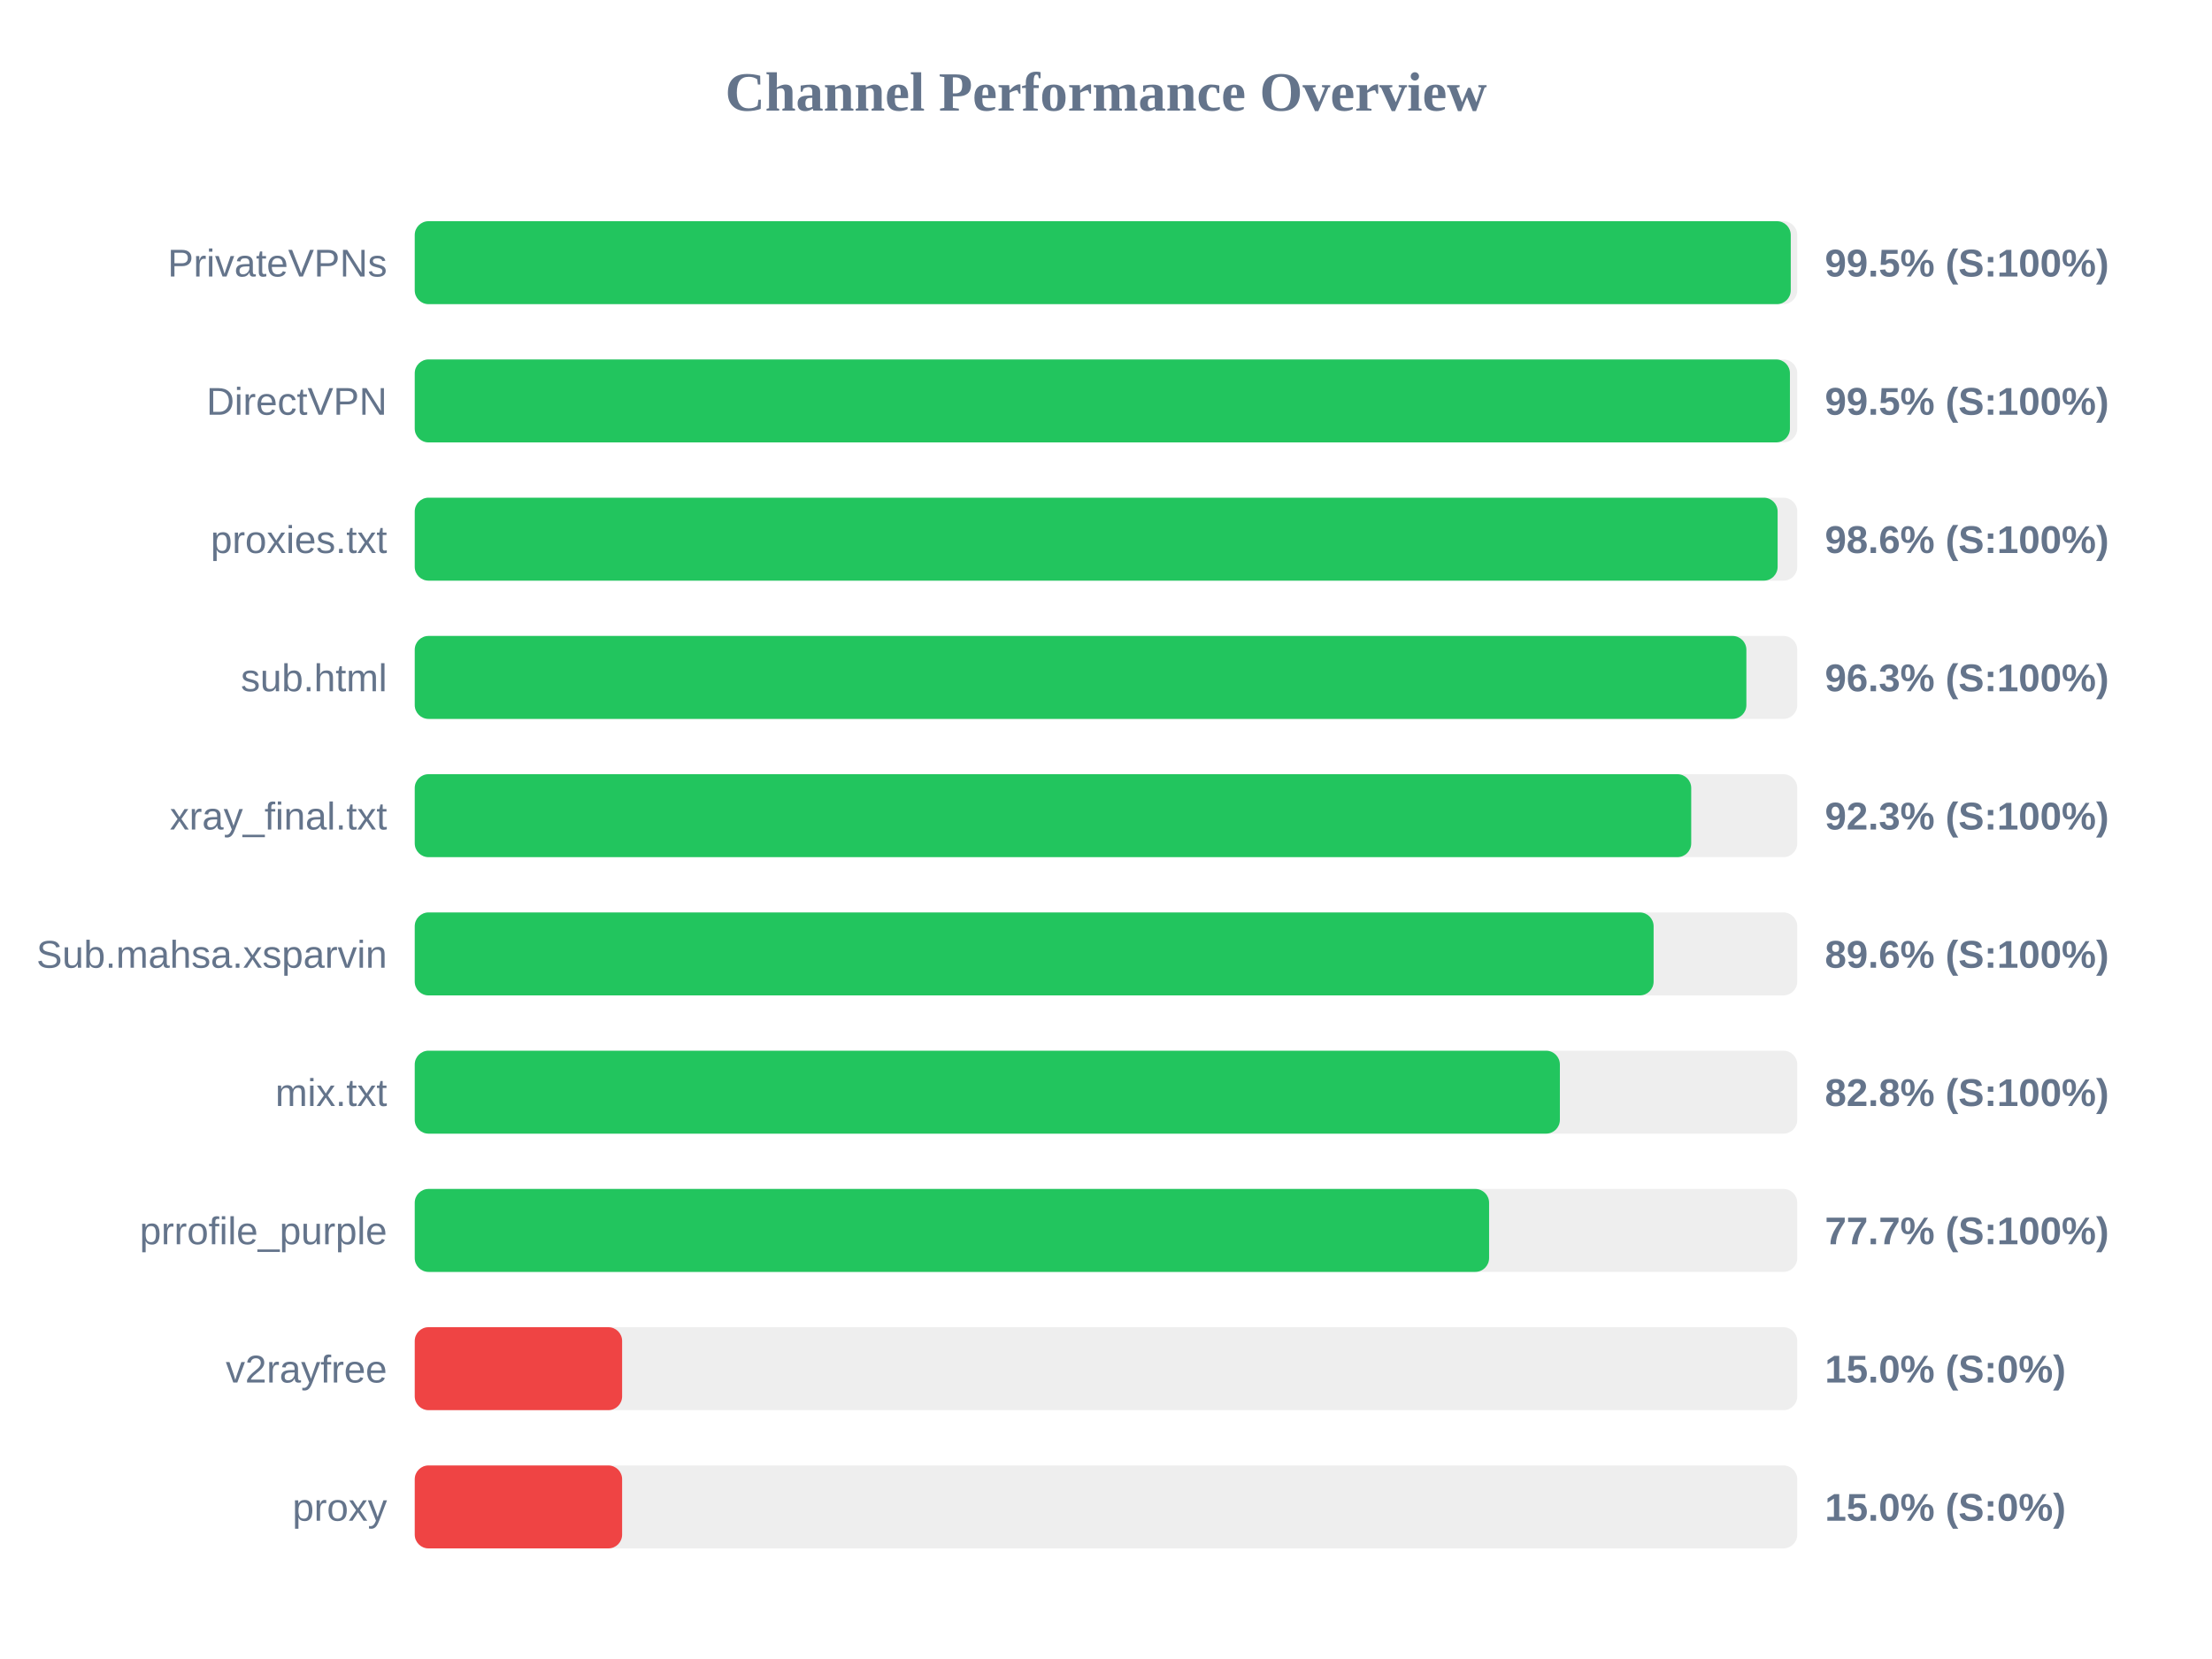
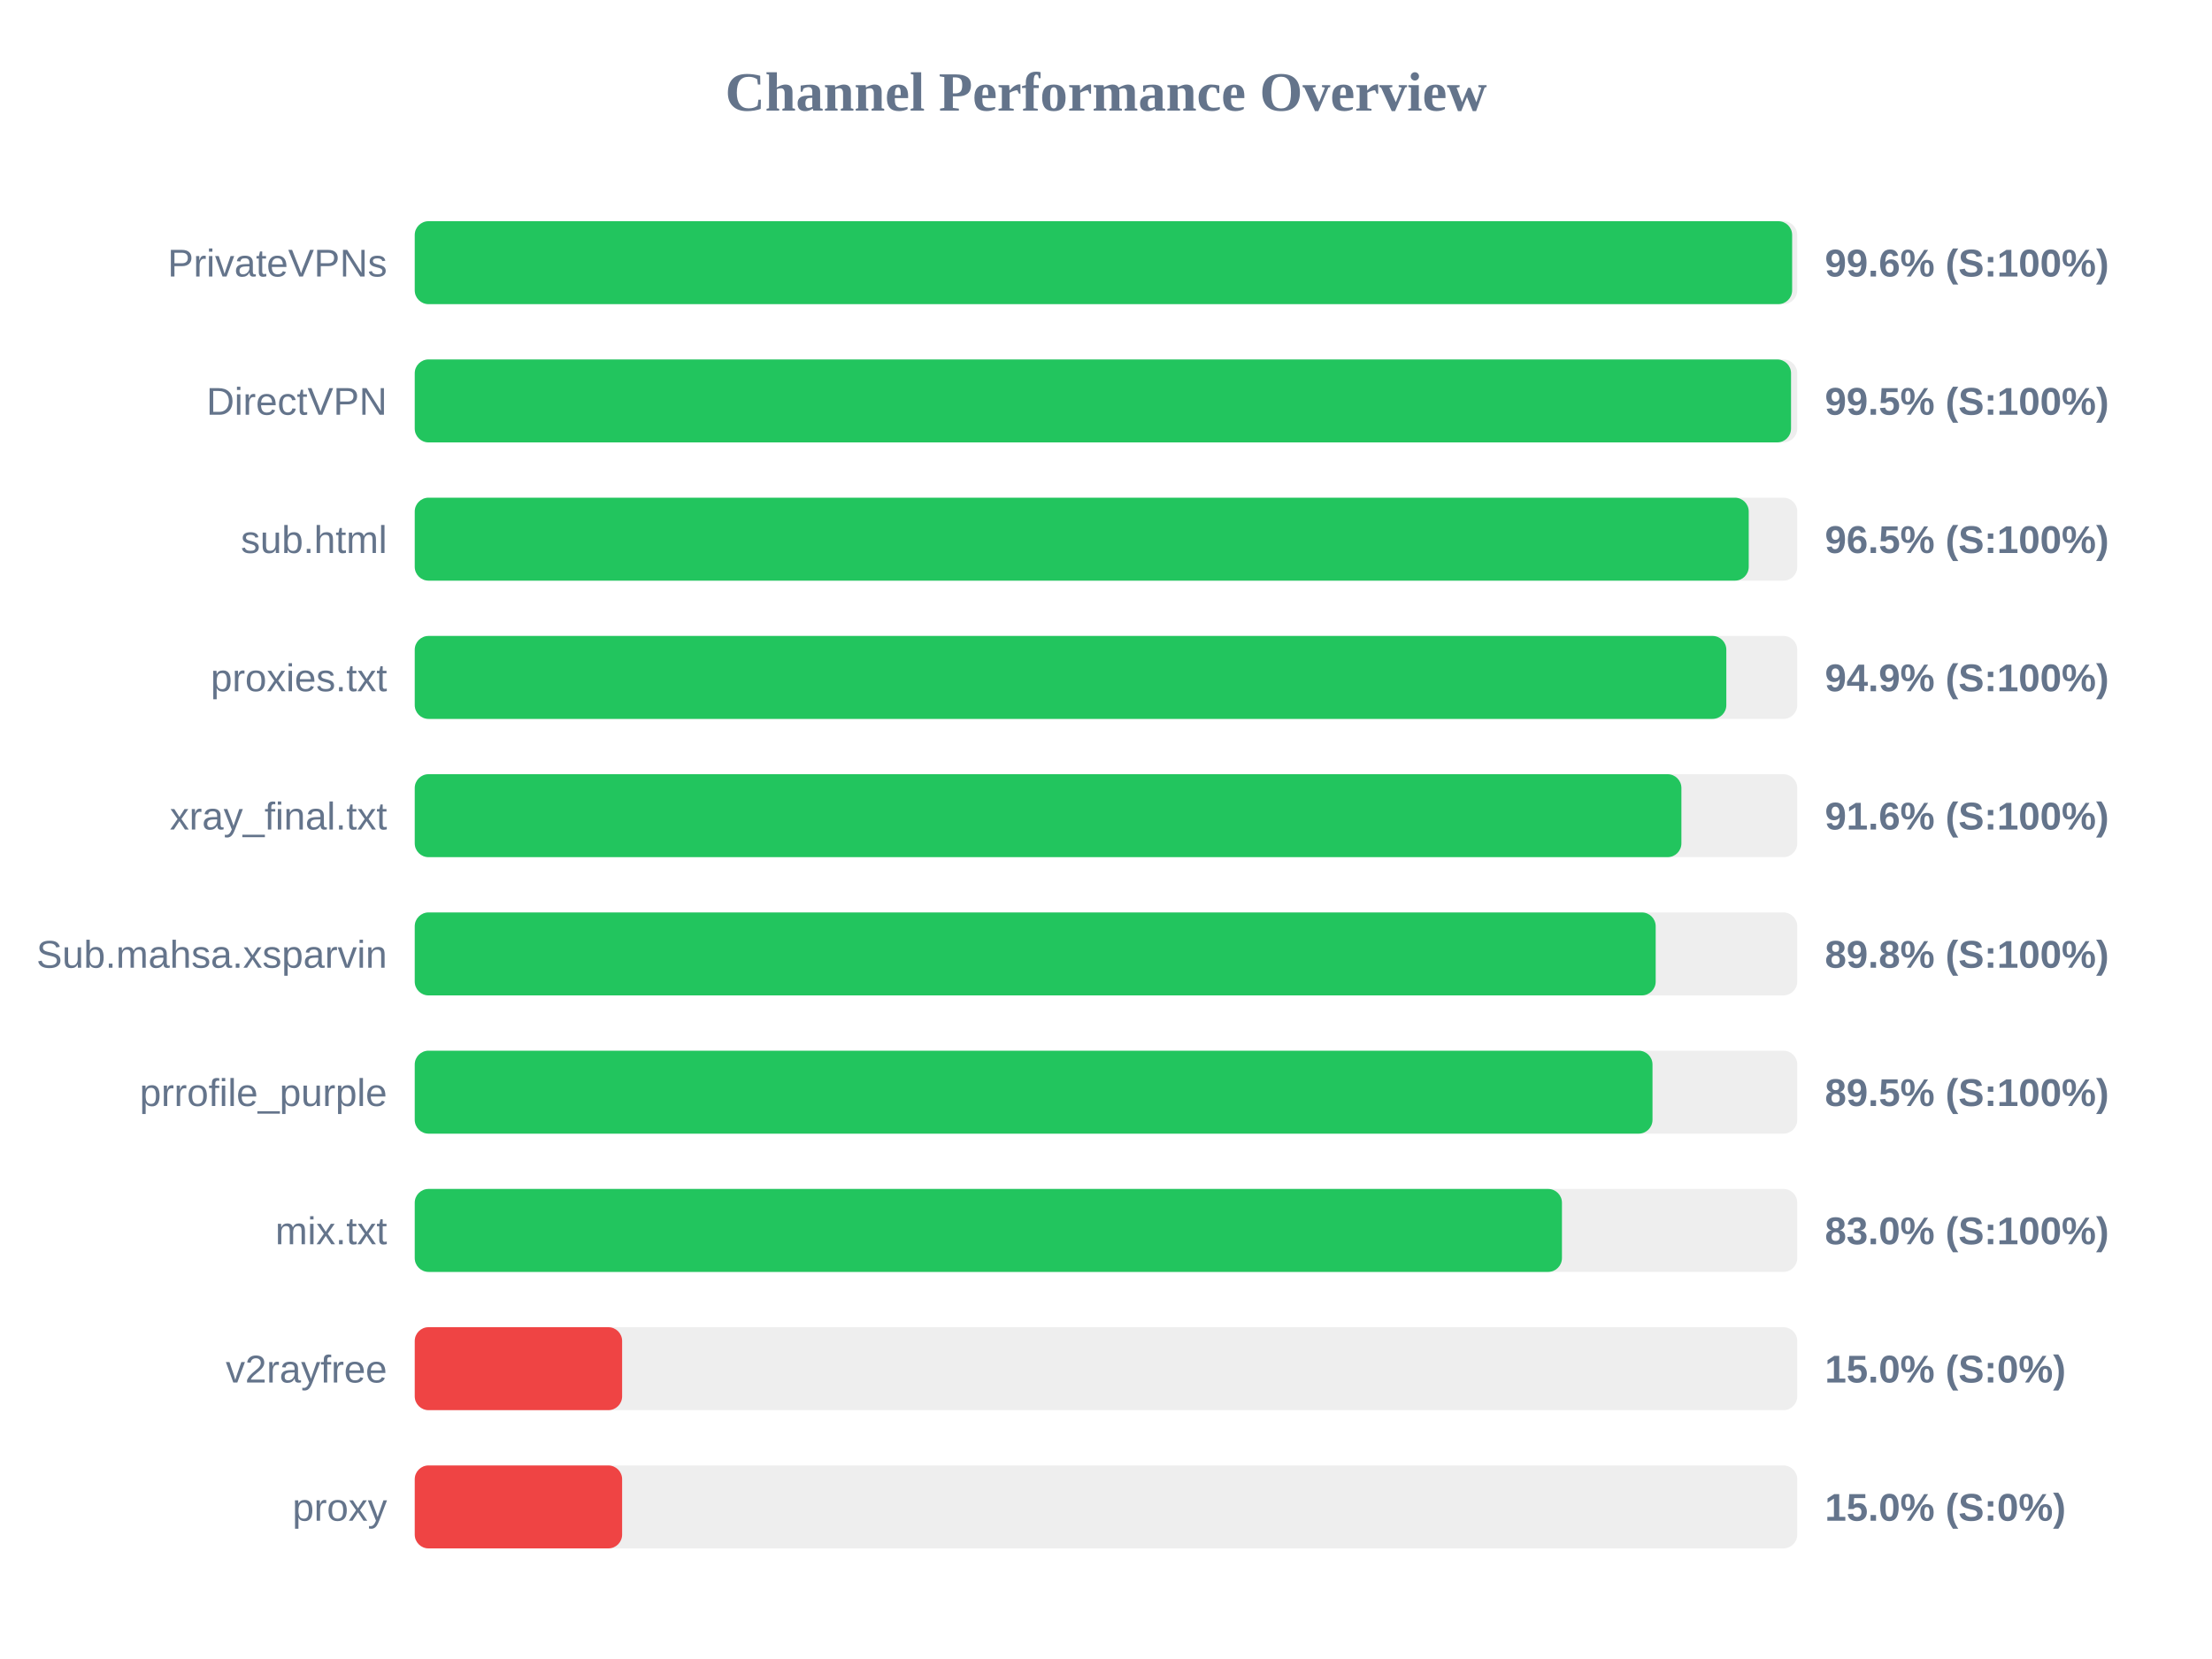
<svg xmlns="http://www.w3.org/2000/svg" width="800" height="600" version="1.1">
  <style>
        .row { font: 14px Arial; fill: #64748b; }
        .score { font: bold 14px Arial; fill: #64748b; }
    </style>
  <text x="400" y="40" text-anchor="middle" font-size="20px" font-weight="bold" fill="#64748b">Channel Performance Overview</text>
  <rect x="150" y="80" width="500" height="30" fill="#eee" rx="5" />
-   <rect x="150" y="80" width="497.65" height="30" fill="#22c55e" rx="5" />
+   <rect x="150" y="80" width="498.15" height="30" fill="#22c55e" rx="5" />
  <text x="140" y="100" text-anchor="end" class="row">PrivateVPNs</text>
-   <text x="660" y="100" text-anchor="start" class="score">99.5% (S:100%)</text>
+   <text x="660" y="100" text-anchor="start" class="score">99.6% (S:100%)</text>
  <rect x="150" y="130" width="500" height="30" fill="#eee" rx="5" />
-   <rect x="150" y="130" width="497.35" height="30" fill="#22c55e" rx="5" />
+   <rect x="150" y="130" width="497.75" height="30" fill="#22c55e" rx="5" />
  <text x="140" y="150" text-anchor="end" class="row">DirectVPN</text>
  <text x="660" y="150" text-anchor="start" class="score">99.5% (S:100%)</text>
  <rect x="150" y="180" width="500" height="30" fill="#eee" rx="5" />
-   <rect x="150" y="180" width="492.9" height="30" fill="#22c55e" rx="5" />
-   <text x="140" y="200" text-anchor="end" class="row">proxies.txt</text>
-   <text x="660" y="200" text-anchor="start" class="score">98.6% (S:100%)</text>
+   <rect x="150" y="180" width="482.45" height="30" fill="#22c55e" rx="5" />
+   <text x="140" y="200" text-anchor="end" class="row">sub.html</text>
+   <text x="660" y="200" text-anchor="start" class="score">96.5% (S:100%)</text>
  <rect x="150" y="230" width="500" height="30" fill="#eee" rx="5" />
-   <rect x="150" y="230" width="481.6" height="30" fill="#22c55e" rx="5" />
-   <text x="140" y="250" text-anchor="end" class="row">sub.html</text>
-   <text x="660" y="250" text-anchor="start" class="score">96.3% (S:100%)</text>
+   <rect x="150" y="230" width="474.35" height="30" fill="#22c55e" rx="5" />
+   <text x="140" y="250" text-anchor="end" class="row">proxies.txt</text>
+   <text x="660" y="250" text-anchor="start" class="score">94.9% (S:100%)</text>
  <rect x="150" y="280" width="500" height="30" fill="#eee" rx="5" />
-   <rect x="150" y="280" width="461.65" height="30" fill="#22c55e" rx="5" />
+   <rect x="150" y="280" width="458.1" height="30" fill="#22c55e" rx="5" />
  <text x="140" y="300" text-anchor="end" class="row">xray_final.txt</text>
-   <text x="660" y="300" text-anchor="start" class="score">92.3% (S:100%)</text>
+   <text x="660" y="300" text-anchor="start" class="score">91.6% (S:100%)</text>
  <rect x="150" y="330" width="500" height="30" fill="#eee" rx="5" />
-   <rect x="150" y="330" width="448.05" height="30" fill="#22c55e" rx="5" />
+   <rect x="150" y="330" width="448.8" height="30" fill="#22c55e" rx="5" />
  <text x="140" y="350" text-anchor="end" class="row">Sub.mahsa.xsparvin</text>
-   <text x="660" y="350" text-anchor="start" class="score">89.6% (S:100%)</text>
+   <text x="660" y="350" text-anchor="start" class="score">89.8% (S:100%)</text>
  <rect x="150" y="380" width="500" height="30" fill="#eee" rx="5" />
-   <rect x="150" y="380" width="414.15" height="30" fill="#22c55e" rx="5" />
-   <text x="140" y="400" text-anchor="end" class="row">mix.txt</text>
-   <text x="660" y="400" text-anchor="start" class="score">82.8% (S:100%)</text>
+   <rect x="150" y="380" width="447.65" height="30" fill="#22c55e" rx="5" />
+   <text x="140" y="400" text-anchor="end" class="row">prrofile_purple</text>
+   <text x="660" y="400" text-anchor="start" class="score">89.5% (S:100%)</text>
  <rect x="150" y="430" width="500" height="30" fill="#eee" rx="5" />
-   <rect x="150" y="430" width="388.55" height="30" fill="#22c55e" rx="5" />
-   <text x="140" y="450" text-anchor="end" class="row">prrofile_purple</text>
-   <text x="660" y="450" text-anchor="start" class="score">77.7% (S:100%)</text>
+   <rect x="150" y="430" width="414.9" height="30" fill="#22c55e" rx="5" />
+   <text x="140" y="450" text-anchor="end" class="row">mix.txt</text>
+   <text x="660" y="450" text-anchor="start" class="score">83.0% (S:100%)</text>
  <rect x="150" y="480" width="500" height="30" fill="#eee" rx="5" />
  <rect x="150" y="480" width="75.0" height="30" fill="#ef4444" rx="5" />
  <text x="140" y="500" text-anchor="end" class="row">v2rayfree</text>
  <text x="660" y="500" text-anchor="start" class="score">15.0% (S:0%)</text>
  <rect x="150" y="530" width="500" height="30" fill="#eee" rx="5" />
  <rect x="150" y="530" width="75.0" height="30" fill="#ef4444" rx="5" />
  <text x="140" y="550" text-anchor="end" class="row">proxy</text>
  <text x="660" y="550" text-anchor="start" class="score">15.0% (S:0%)</text>
</svg>
